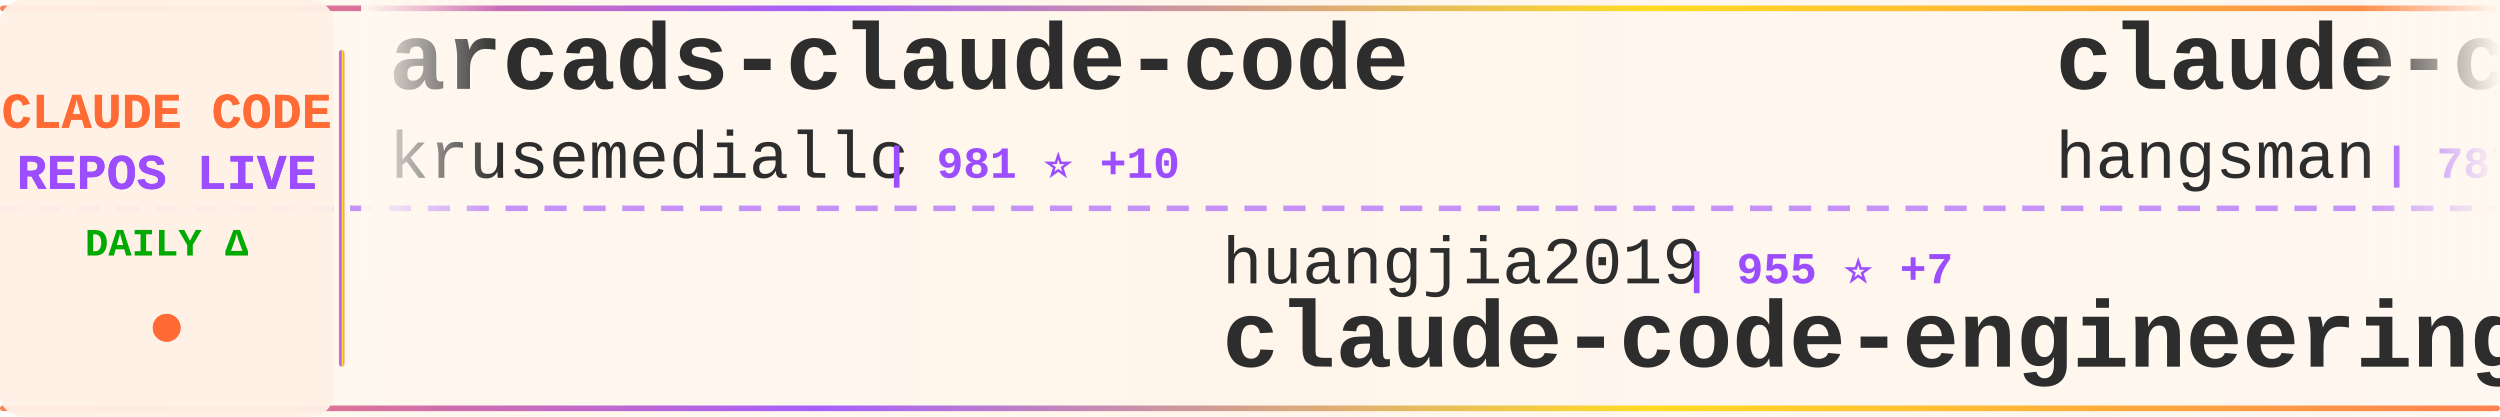
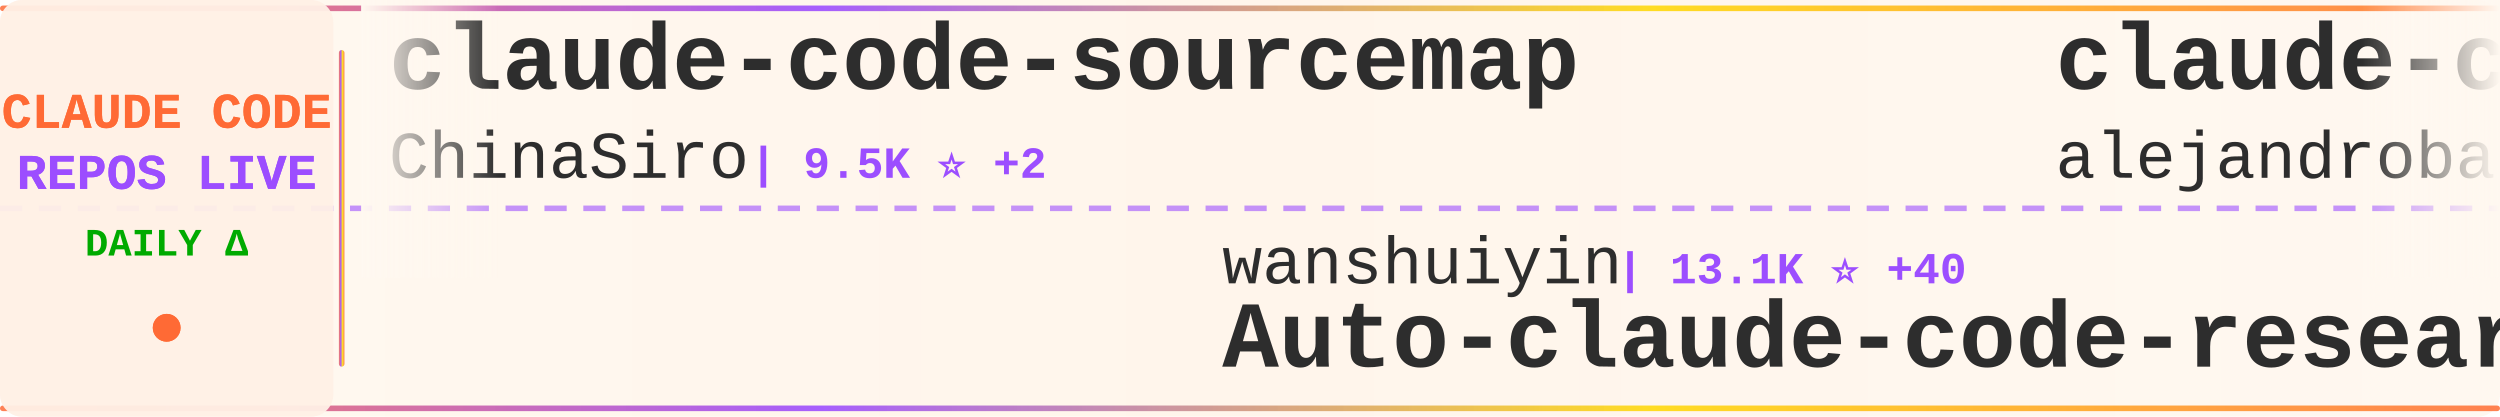
<svg xmlns="http://www.w3.org/2000/svg" width="900" height="150">
  <defs>
    <linearGradient id="tickerBg" x1="0%" y1="0%" x2="100%" y2="0%">
      <stop offset="0%" style="stop-color:#fff8f0;stop-opacity:0.98" />
      <stop offset="50%" style="stop-color:#fff5eb;stop-opacity:1" />
      <stop offset="100%" style="stop-color:#fff8f0;stop-opacity:0.98" />
    </linearGradient>
    <linearGradient id="borderGrad" x1="0%" y1="0%" x2="100%" y2="0%">
      <stop offset="0%" style="stop-color:#FF6B35;stop-opacity:0.85">
        <animate attributeName="stop-opacity" values="0.85;1;0.85" dur="2s" repeatCount="indefinite" />
      </stop>
      <stop offset="33%" style="stop-color:#9C4EFF;stop-opacity:0.9">
        <animate attributeName="stop-opacity" values="0.9;1;0.9" dur="2.2s" repeatCount="indefinite" />
      </stop>
      <stop offset="66%" style="stop-color:#FFD700;stop-opacity:0.85">
        <animate attributeName="stop-opacity" values="0.85;1;0.85" dur="1.8s" repeatCount="indefinite" />
      </stop>
      <stop offset="100%" style="stop-color:#FF6B35;stop-opacity:0.85">
        <animate attributeName="stop-opacity" values="0.85;1;0.85" dur="2s" repeatCount="indefinite" />
      </stop>
    </linearGradient>
    <filter id="textGlow">
      <feGaussianBlur stdDeviation="0.15" result="coloredBlur" />
      <feMerge>
        <feMergeNode in="coloredBlur" />
        <feMergeNode in="SourceGraphic" />
      </feMerge>
    </filter>
    <filter id="metricGlow">
      <feGaussianBlur stdDeviation="0.2" result="coloredBlur" />
      <feMerge>
        <feMergeNode in="coloredBlur" />
        <feMergeNode in="SourceGraphic" />
      </feMerge>
    </filter>
    <linearGradient id="leftFade" x1="0%" y1="0%" x2="100%" y2="0%">
      <stop offset="0%" style="stop-color:#fff8f0;stop-opacity:1" />
      <stop offset="100%" style="stop-color:#fff8f0;stop-opacity:0" />
    </linearGradient>
    <linearGradient id="rightFade" x1="0%" y1="0%" x2="100%" y2="0%">
      <stop offset="0%" style="stop-color:#fff8f0;stop-opacity:0" />
      <stop offset="100%" style="stop-color:#fff8f0;stop-opacity:1" />
    </linearGradient>
  </defs>
  <rect width="900" height="150" fill="url(#tickerBg)" rx="8" />
  <rect x="0" y="2" width="900" height="2" fill="url(#borderGrad)" rx="1" />
  <rect x="0" y="146" width="900" height="2" fill="url(#borderGrad)" rx="1" />
  <line x1="0" y1="75" x2="900" y2="75" stroke="#9C4EFF" stroke-width="2" stroke-dasharray="8 6" opacity="0.6" />
  <rect x="0" y="0" width="120" height="150" fill="#fff0e6" opacity="0.95" rx="8" />
  <text x="60" y="46" font-family="'Courier New', monospace" font-size="18" font-weight="bold" fill="#FF6B35" text-anchor="middle" filter="url(#textGlow)">
    CLAUDE CODE
  </text>
  <text x="60" y="68" font-family="'Courier New', monospace" font-size="18" font-weight="bold" fill="#9C4EFF" text-anchor="middle" filter="url(#textGlow)">
    REPOS LIVE
  </text>
  <text x="60" y="92" font-family="'Courier New', monospace" font-size="14" font-weight="bold" fill="#00aa00" text-anchor="middle">
    DAILY Δ
  </text>
  <circle cx="60" cy="118" r="5" fill="#FF6B35" filter="url(#metricGlow)">
    <animate attributeName="r" values="4;6;4" dur="1.5s" repeatCount="indefinite" />
    <animate attributeName="opacity" values="0.6;1;0.6" dur="1.5s" repeatCount="indefinite" />
  </circle>
  <rect x="122" y="18" width="2" height="114" fill="url(#borderGrad)" rx="1" />
  <clipPath id="tickerClip">
    <rect x="130" y="0" width="770" height="150" />
  </clipPath>
  <g clip-path="url(#tickerClip)">
    <g id="tickerItems">
      <animateTransform attributeName="transform" attributeType="XML" type="translate" from="0 0" to="-3000 0" dur="54s" repeatCount="indefinite" />
      <g transform="translate(0, 0)">
-         <text x="140" y="32" font-family="'Courier New', monospace" font-size="34" font-weight="bold" fill="#2d2d2d">arcads-claude-code</text>
-         <text x="140" y="64" font-family="'Courier New', monospace" font-size="24" font-weight="normal" fill="#2d2d2d" opacity="1.0">krusemediallc</text>
-         <text x="318" y="64" font-family="'Courier New', monospace" font-size="16" font-weight="bold" fill="#9C4EFF"> | 981 ⭐ +10</text>
+         <text x="140" y="32" font-family="'Courier New', monospace" font-size="34" font-weight="bold" fill="#2d2d2d">claude-code-sourcemap</text>
+         <text x="140" y="64" font-family="'Courier New', monospace" font-size="24" font-weight="normal" fill="#2d2d2d" opacity="1.0">ChinaSiro</text>
+         <text x="270" y="64" font-family="'Courier New', monospace" font-size="16" font-weight="bold" fill="#9C4EFF"> | 9.5K ⭐ +2</text>
      </g>
      <g transform="translate(300, 0)">
-         <text x="140" y="102" font-family="'Courier New', monospace" font-size="24" font-weight="normal" fill="#2d2d2d" opacity="1.0">huangjia2019</text>
-         <text x="306" y="102" font-family="'Courier New', monospace" font-size="16" font-weight="bold" fill="#9C4EFF"> | 955 ⭐ +7</text>
-         <text x="140" y="132" font-family="'Courier New', monospace" font-size="34" font-weight="bold" fill="#2d2d2d">claude-code-engineering</text>
+         <text x="140" y="102" font-family="'Courier New', monospace" font-size="24" font-weight="normal" fill="#2d2d2d" opacity="1.0">wanshuiyin</text>
+         <text x="282" y="102" font-family="'Courier New', monospace" font-size="16" font-weight="bold" fill="#9C4EFF"> | 13.1K ⭐ +40</text>
+         <text x="140" y="132" font-family="'Courier New', monospace" font-size="34" font-weight="bold" fill="#2d2d2d">Auto-claude-code-researc...</text>
      </g>
      <g transform="translate(600, 0)">
-         <text x="140" y="32" font-family="'Courier New', monospace" font-size="34" font-weight="bold" fill="#2d2d2d">claude-code-source</text>
-         <text x="140" y="64" font-family="'Courier New', monospace" font-size="24" font-weight="normal" fill="#2d2d2d" opacity="1.0">hangsman</text>
-         <text x="258" y="64" font-family="'Courier New', monospace" font-size="16" font-weight="bold" fill="#9C4EFF"> | 787 ⭐</text>
+         <text x="140" y="32" font-family="'Courier New', monospace" font-size="34" font-weight="bold" fill="#2d2d2d">claude-code-from-source</text>
+         <text x="140" y="64" font-family="'Courier New', monospace" font-size="24" font-weight="normal" fill="#2d2d2d" opacity="1.0">alejandrobalderas</text>
+         <text x="366" y="64" font-family="'Courier New', monospace" font-size="16" font-weight="bold" fill="#9C4EFF"> | 2.4K ⭐ +6</text>
      </g>
      <g transform="translate(900, 0)">
-         <text x="140" y="102" font-family="'Courier New', monospace" font-size="24" font-weight="normal" fill="#2d2d2d" opacity="1.0">nicedreamzapp</text>
-         <text x="318" y="102" font-family="'Courier New', monospace" font-size="16" font-weight="bold" fill="#9C4EFF"> | 2.9K ⭐ +2</text>
-         <text x="140" y="132" font-family="'Courier New', monospace" font-size="34" font-weight="bold" fill="#2d2d2d">claude-code-local</text>
+         <text x="140" y="102" font-family="'Courier New', monospace" font-size="24" font-weight="normal" fill="#2d2d2d" opacity="1.0">zebbern</text>
+         <text x="246" y="102" font-family="'Courier New', monospace" font-size="16" font-weight="bold" fill="#9C4EFF"> | 4.4K ⭐ +10</text>
+         <text x="140" y="132" font-family="'Courier New', monospace" font-size="34" font-weight="bold" fill="#2d2d2d">claude-code-guide</text>
      </g>
      <g transform="translate(1200, 0)">
-         <text x="140" y="32" font-family="'Courier New', monospace" font-size="34" font-weight="bold" fill="#2d2d2d">claude-code-guide</text>
-         <text x="140" y="64" font-family="'Courier New', monospace" font-size="24" font-weight="normal" fill="#2d2d2d" opacity="1.0">Cranot</text>
-         <text x="234" y="64" font-family="'Courier New', monospace" font-size="16" font-weight="bold" fill="#9C4EFF"> | 2.8K ⭐ +3</text>
+         <text x="140" y="32" font-family="'Courier New', monospace" font-size="34" font-weight="bold" fill="#2d2d2d">sc-claude-code-files</text>
+         <text x="140" y="64" font-family="'Courier New', monospace" font-size="24" font-weight="normal" fill="#2d2d2d" opacity="1.0">https-deeplearning-ai</text>
+         <text x="414" y="64" font-family="'Courier New', monospace" font-size="16" font-weight="bold" fill="#9C4EFF"> | 533 ⭐</text>
      </g>
      <g transform="translate(1500, 0)">
-         <text x="140" y="102" font-family="'Courier New', monospace" font-size="24" font-weight="normal" fill="#2d2d2d" opacity="1.0">pedrohcgs</text>
-         <text x="270" y="102" font-family="'Courier New', monospace" font-size="16" font-weight="bold" fill="#9C4EFF"> | 1.4K ⭐ +6</text>
-         <text x="140" y="132" font-family="'Courier New', monospace" font-size="34" font-weight="bold" fill="#2d2d2d">claude-code-my-workflow</text>
+         <text x="140" y="102" font-family="'Courier New', monospace" font-size="24" font-weight="normal" fill="#2d2d2d" opacity="1.0">Chachamaru127</text>
+         <text x="318" y="102" font-family="'Courier New', monospace" font-size="16" font-weight="bold" fill="#9C4EFF"> | 3.0K ⭐ +8</text>
+         <text x="140" y="132" font-family="'Courier New', monospace" font-size="34" font-weight="bold" fill="#2d2d2d">claude-code-harness</text>
      </g>
      <g transform="translate(1800, 0)">
-         <text x="140" y="32" font-family="'Courier New', monospace" font-size="34" font-weight="bold" fill="#2d2d2d">awesome-claude-code-tool...</text>
-         <text x="140" y="64" font-family="'Courier New', monospace" font-size="24" font-weight="normal" fill="#2d2d2d" opacity="1.0">rohitg00</text>
-         <text x="258" y="64" font-family="'Courier New', monospace" font-size="16" font-weight="bold" fill="#9C4EFF"> | 2.3K ⭐ +6</text>
+         <text x="140" y="32" font-family="'Courier New', monospace" font-size="34" font-weight="bold" fill="#2d2d2d">free-claude-code</text>
+         <text x="140" y="64" font-family="'Courier New', monospace" font-size="24" font-weight="normal" fill="#2d2d2d" opacity="1.0">Alishahryar1</text>
+         <text x="306" y="64" font-family="'Courier New', monospace" font-size="16" font-weight="bold" fill="#9C4EFF"> | 39.1K ⭐ +164</text>
      </g>
      <g transform="translate(2100, 0)">
-         <text x="140" y="102" font-family="'Courier New', monospace" font-size="24" font-weight="normal" fill="#2d2d2d" opacity="1.0">ding113</text>
-         <text x="246" y="102" font-family="'Courier New', monospace" font-size="16" font-weight="bold" fill="#9C4EFF"> | 3.2K ⭐ +5</text>
-         <text x="140" y="132" font-family="'Courier New', monospace" font-size="34" font-weight="bold" fill="#2d2d2d">claude-code-hub</text>
+         <text x="140" y="102" font-family="'Courier New', monospace" font-size="24" font-weight="normal" fill="#2d2d2d" opacity="1.0">luyao618</text>
+         <text x="258" y="102" font-family="'Courier New', monospace" font-size="16" font-weight="bold" fill="#9C4EFF"> | 1.6K ⭐ +1</text>
+         <text x="140" y="132" font-family="'Courier New', monospace" font-size="34" font-weight="bold" fill="#2d2d2d">Claude-Code-Source-Study</text>
      </g>
      <g transform="translate(2400, 0)">
-         <text x="140" y="32" font-family="'Courier New', monospace" font-size="34" font-weight="bold" fill="#2d2d2d">Dive-into-Claude-Code</text>
-         <text x="140" y="64" font-family="'Courier New', monospace" font-size="24" font-weight="normal" fill="#2d2d2d" opacity="1.0">VILA-Lab</text>
-         <text x="258" y="64" font-family="'Courier New', monospace" font-size="16" font-weight="bold" fill="#9C4EFF"> | 1.8K ⭐ +8</text>
+         <text x="140" y="32" font-family="'Courier New', monospace" font-size="34" font-weight="bold" fill="#2d2d2d">Claude-Code</text>
+         <text x="140" y="64" font-family="'Courier New', monospace" font-size="24" font-weight="normal" fill="#2d2d2d" opacity="1.0">pengchengneo</text>
+         <text x="306" y="64" font-family="'Courier New', monospace" font-size="16" font-weight="bold" fill="#9C4EFF"> | 1.6K ⭐ +4</text>
      </g>
      <g transform="translate(2700, 0)">
-         <text x="140" y="102" font-family="'Courier New', monospace" font-size="24" font-weight="normal" fill="#2d2d2d" opacity="1.0">darcyegb</text>
-         <text x="258" y="102" font-family="'Courier New', monospace" font-size="16" font-weight="bold" fill="#9C4EFF"> | 744 ⭐</text>
-         <text x="140" y="132" font-family="'Courier New', monospace" font-size="34" font-weight="bold" fill="#2d2d2d">ClaudeCodeAgents</text>
+         <text x="140" y="102" font-family="'Courier New', monospace" font-size="24" font-weight="normal" fill="#2d2d2d" opacity="1.0">AprilNEA</text>
+         <text x="258" y="102" font-family="'Courier New', monospace" font-size="16" font-weight="bold" fill="#9C4EFF"> | 388 ⭐ +1</text>
+         <text x="140" y="132" font-family="'Courier New', monospace" font-size="34" font-weight="bold" fill="#2d2d2d">claude-code-source</text>
      </g>
      <g transform="translate(3000, 0)">
-         <text x="140" y="32" font-family="'Courier New', monospace" font-size="34" font-weight="bold" fill="#2d2d2d">arcads-claude-code</text>
-         <text x="140" y="64" font-family="'Courier New', monospace" font-size="24" font-weight="normal" fill="#2d2d2d" opacity="1.0">krusemediallc</text>
-         <text x="318" y="64" font-family="'Courier New', monospace" font-size="16" font-weight="bold" fill="#9C4EFF"> | 981 ⭐ +10</text>
+         <text x="140" y="32" font-family="'Courier New', monospace" font-size="34" font-weight="bold" fill="#2d2d2d">claude-code-sourcemap</text>
+         <text x="140" y="64" font-family="'Courier New', monospace" font-size="24" font-weight="normal" fill="#2d2d2d" opacity="1.0">ChinaSiro</text>
+         <text x="270" y="64" font-family="'Courier New', monospace" font-size="16" font-weight="bold" fill="#9C4EFF"> | 9.5K ⭐ +2</text>
      </g>
      <g transform="translate(3300, 0)">
-         <text x="140" y="102" font-family="'Courier New', monospace" font-size="24" font-weight="normal" fill="#2d2d2d" opacity="1.0">huangjia2019</text>
-         <text x="306" y="102" font-family="'Courier New', monospace" font-size="16" font-weight="bold" fill="#9C4EFF"> | 955 ⭐ +7</text>
-         <text x="140" y="132" font-family="'Courier New', monospace" font-size="34" font-weight="bold" fill="#2d2d2d">claude-code-engineering</text>
+         <text x="140" y="102" font-family="'Courier New', monospace" font-size="24" font-weight="normal" fill="#2d2d2d" opacity="1.0">wanshuiyin</text>
+         <text x="282" y="102" font-family="'Courier New', monospace" font-size="16" font-weight="bold" fill="#9C4EFF"> | 13.1K ⭐ +40</text>
+         <text x="140" y="132" font-family="'Courier New', monospace" font-size="34" font-weight="bold" fill="#2d2d2d">Auto-claude-code-researc...</text>
      </g>
      <g transform="translate(3600, 0)">
-         <text x="140" y="32" font-family="'Courier New', monospace" font-size="34" font-weight="bold" fill="#2d2d2d">claude-code-source</text>
-         <text x="140" y="64" font-family="'Courier New', monospace" font-size="24" font-weight="normal" fill="#2d2d2d" opacity="1.0">hangsman</text>
-         <text x="258" y="64" font-family="'Courier New', monospace" font-size="16" font-weight="bold" fill="#9C4EFF"> | 787 ⭐</text>
+         <text x="140" y="32" font-family="'Courier New', monospace" font-size="34" font-weight="bold" fill="#2d2d2d">claude-code-from-source</text>
+         <text x="140" y="64" font-family="'Courier New', monospace" font-size="24" font-weight="normal" fill="#2d2d2d" opacity="1.0">alejandrobalderas</text>
+         <text x="366" y="64" font-family="'Courier New', monospace" font-size="16" font-weight="bold" fill="#9C4EFF"> | 2.4K ⭐ +6</text>
      </g>
      <g transform="translate(3900, 0)">
-         <text x="140" y="102" font-family="'Courier New', monospace" font-size="24" font-weight="normal" fill="#2d2d2d" opacity="1.0">nicedreamzapp</text>
-         <text x="318" y="102" font-family="'Courier New', monospace" font-size="16" font-weight="bold" fill="#9C4EFF"> | 2.9K ⭐ +2</text>
-         <text x="140" y="132" font-family="'Courier New', monospace" font-size="34" font-weight="bold" fill="#2d2d2d">claude-code-local</text>
+         <text x="140" y="102" font-family="'Courier New', monospace" font-size="24" font-weight="normal" fill="#2d2d2d" opacity="1.0">zebbern</text>
+         <text x="246" y="102" font-family="'Courier New', monospace" font-size="16" font-weight="bold" fill="#9C4EFF"> | 4.4K ⭐ +10</text>
+         <text x="140" y="132" font-family="'Courier New', monospace" font-size="34" font-weight="bold" fill="#2d2d2d">claude-code-guide</text>
      </g>
    </g>
  </g>
  <rect x="130" y="0" width="50" height="100" fill="url(#leftFade)" />
  <rect x="850" y="0" width="50" height="100" fill="url(#rightFade)" />
</svg>
